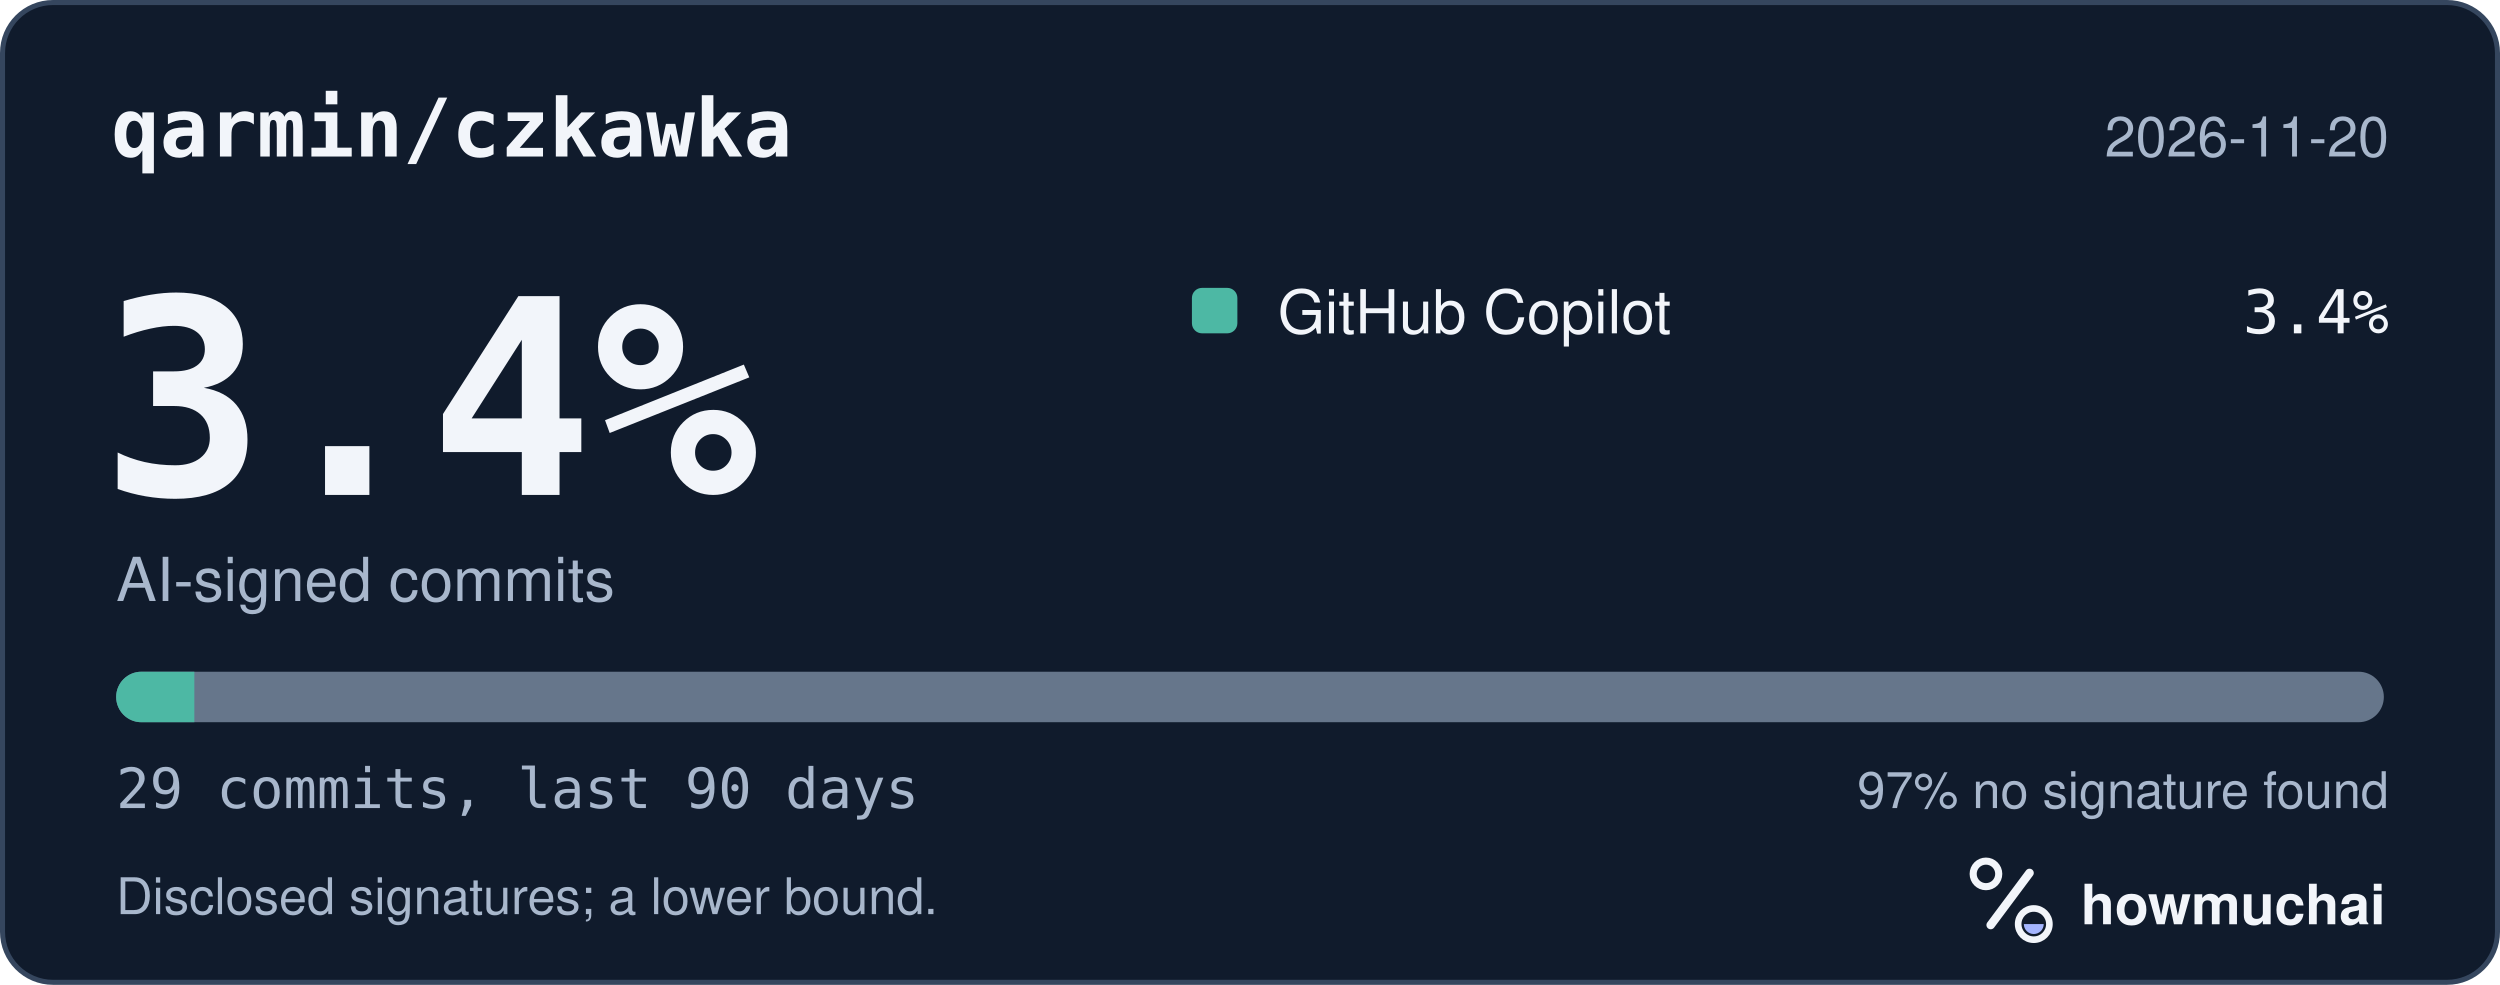
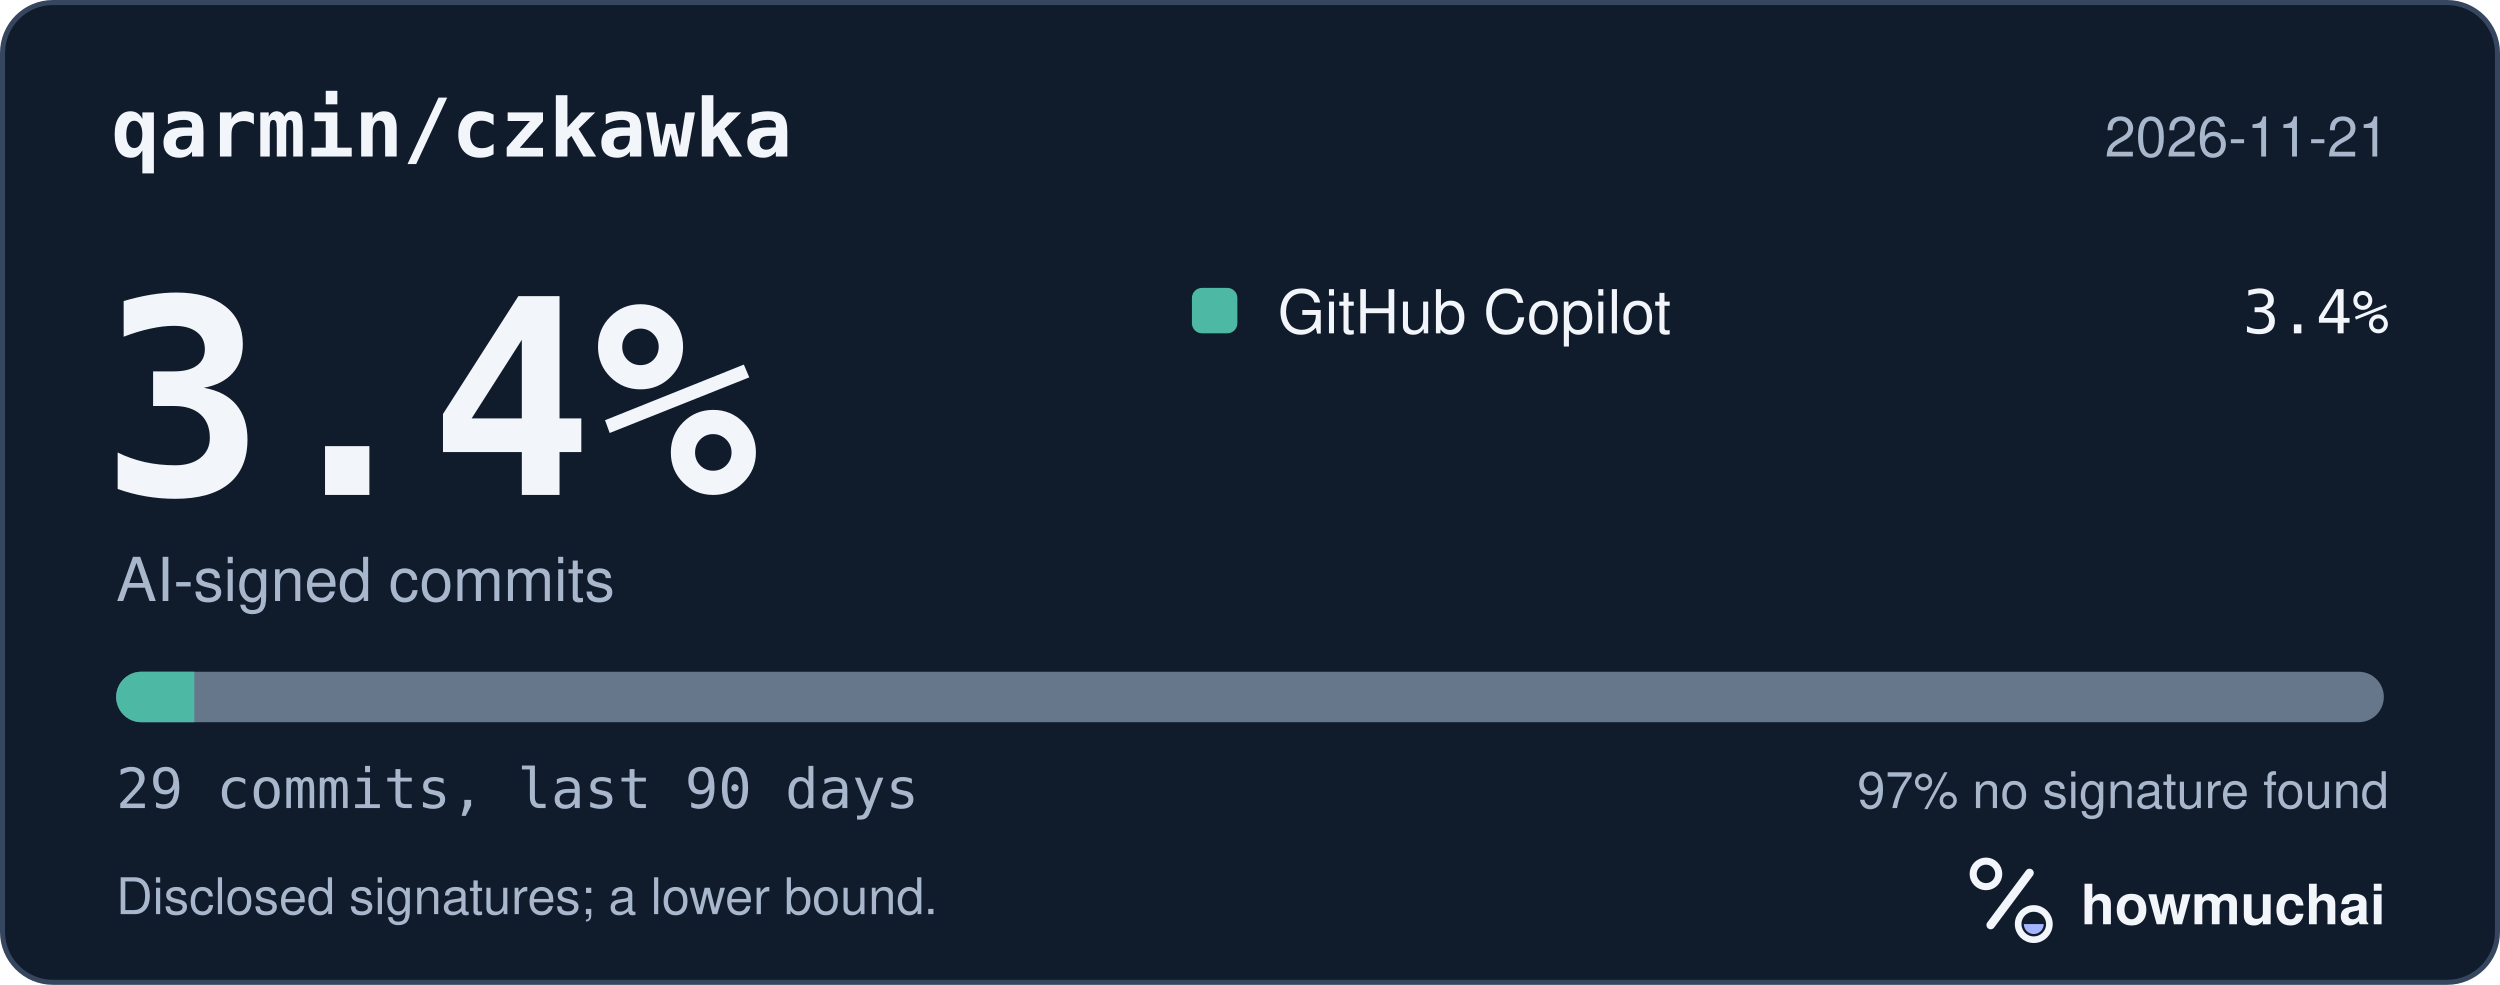
<svg xmlns="http://www.w3.org/2000/svg" width="495" height="195" viewBox="0 0 495 195" role="img" aria-labelledby="hm-t hm-d">
  <rect x="0.5" y="0.5" width="494" height="194" rx="10" fill="#101B2C" stroke="#35465E" />
  <text x="22" y="31" fill="#F2F5FA" font-family="ui-monospace, SF Mono, Menlo, Consolas, IBM Plex Mono, monospace" font-size="16" font-weight="600">qarmin/czkawka</text>
-   <text x="473" y="31" fill="#A8B7CC" font-family="-apple-system, BlinkMacSystemFont, Segoe UI, Helvetica, Arial, Fira Sans, sans-serif" font-size="11" text-anchor="end">2026-11-20</text>
+   <text x="473" y="31" fill="#A8B7CC" font-family="-apple-system, BlinkMacSystemFont, Segoe UI, Helvetica, Arial, Fira Sans, sans-serif" font-size="11" text-anchor="end">2026-11-21</text>
  <text x="20" y="98" fill="#F2F5FA" font-family="ui-monospace, SF Mono, Menlo, Consolas, IBM Plex Mono, monospace" font-size="54" font-weight="700">3.4%</text>
  <text x="23" y="119" fill="#A8B7CC" font-family="-apple-system, BlinkMacSystemFont, Segoe UI, Helvetica, Arial, Fira Sans, sans-serif" font-size="12">AI-signed commits</text>
  <rect x="236" y="57" width="9" height="9" rx="2" fill="#4DB8A4" />
  <text x="253" y="66" fill="#F2F5FA" font-family="-apple-system, BlinkMacSystemFont, Segoe UI, Helvetica, Arial, Fira Sans, sans-serif" font-size="12">GitHub Copilot</text>
  <text x="473" y="66" fill="#F2F5FA" font-family="ui-monospace, SF Mono, Menlo, Consolas, IBM Plex Mono, monospace" font-size="12" text-anchor="end">3.4%</text>
  <defs>
    <clipPath id="hm-bar">
      <rect x="23" y="133" width="449" height="10" rx="5" />
    </clipPath>
  </defs>
  <rect x="23" y="133" width="449" height="10" rx="5" fill="#66768B" />
  <g clip-path="url(#hm-bar)">
    <rect x="23.00" y="133" width="15.48" height="10" fill="#4DB8A4" />
  </g>
  <text x="23" y="160" fill="#A8B7CC" font-family="ui-monospace, SF Mono, Menlo, Consolas, IBM Plex Mono, monospace" font-size="11">29 commits, last 90 days</text>
  <text x="473" y="160" fill="#A8B7CC" font-family="-apple-system, BlinkMacSystemFont, Segoe UI, Helvetica, Arial, Fira Sans, sans-serif" font-size="10" text-anchor="end">97% no signature found</text>
  <text x="23" y="181" fill="#A8B7CC" font-family="-apple-system, BlinkMacSystemFont, Segoe UI, Helvetica, Arial, Fira Sans, sans-serif" font-size="10">Disclosed signatures; a lower bound.</text>
  <g transform="translate(386 166) scale(0.046875)">
    <circle cx="154" cy="150" r="54" fill="none" stroke="#F2F5FA" stroke-width="30" />
    <path d="M174 366 338 146" fill="none" stroke="#F2F5FA" stroke-width="36" stroke-linecap="round" />
    <circle cx="356" cy="362" r="66" fill="none" stroke="#F2F5FA" stroke-width="28" />
    <path d="M314 362a42 42 0 0 0 84 0Z" fill="#A4B5FF" />
  </g>
  <text x="412" y="183" fill="#F2F5FA" font-family="-apple-system, BlinkMacSystemFont, Segoe UI, Helvetica, Arial, Fira Sans, sans-serif" font-size="11" font-weight="650">howmuchai</text>
</svg>
